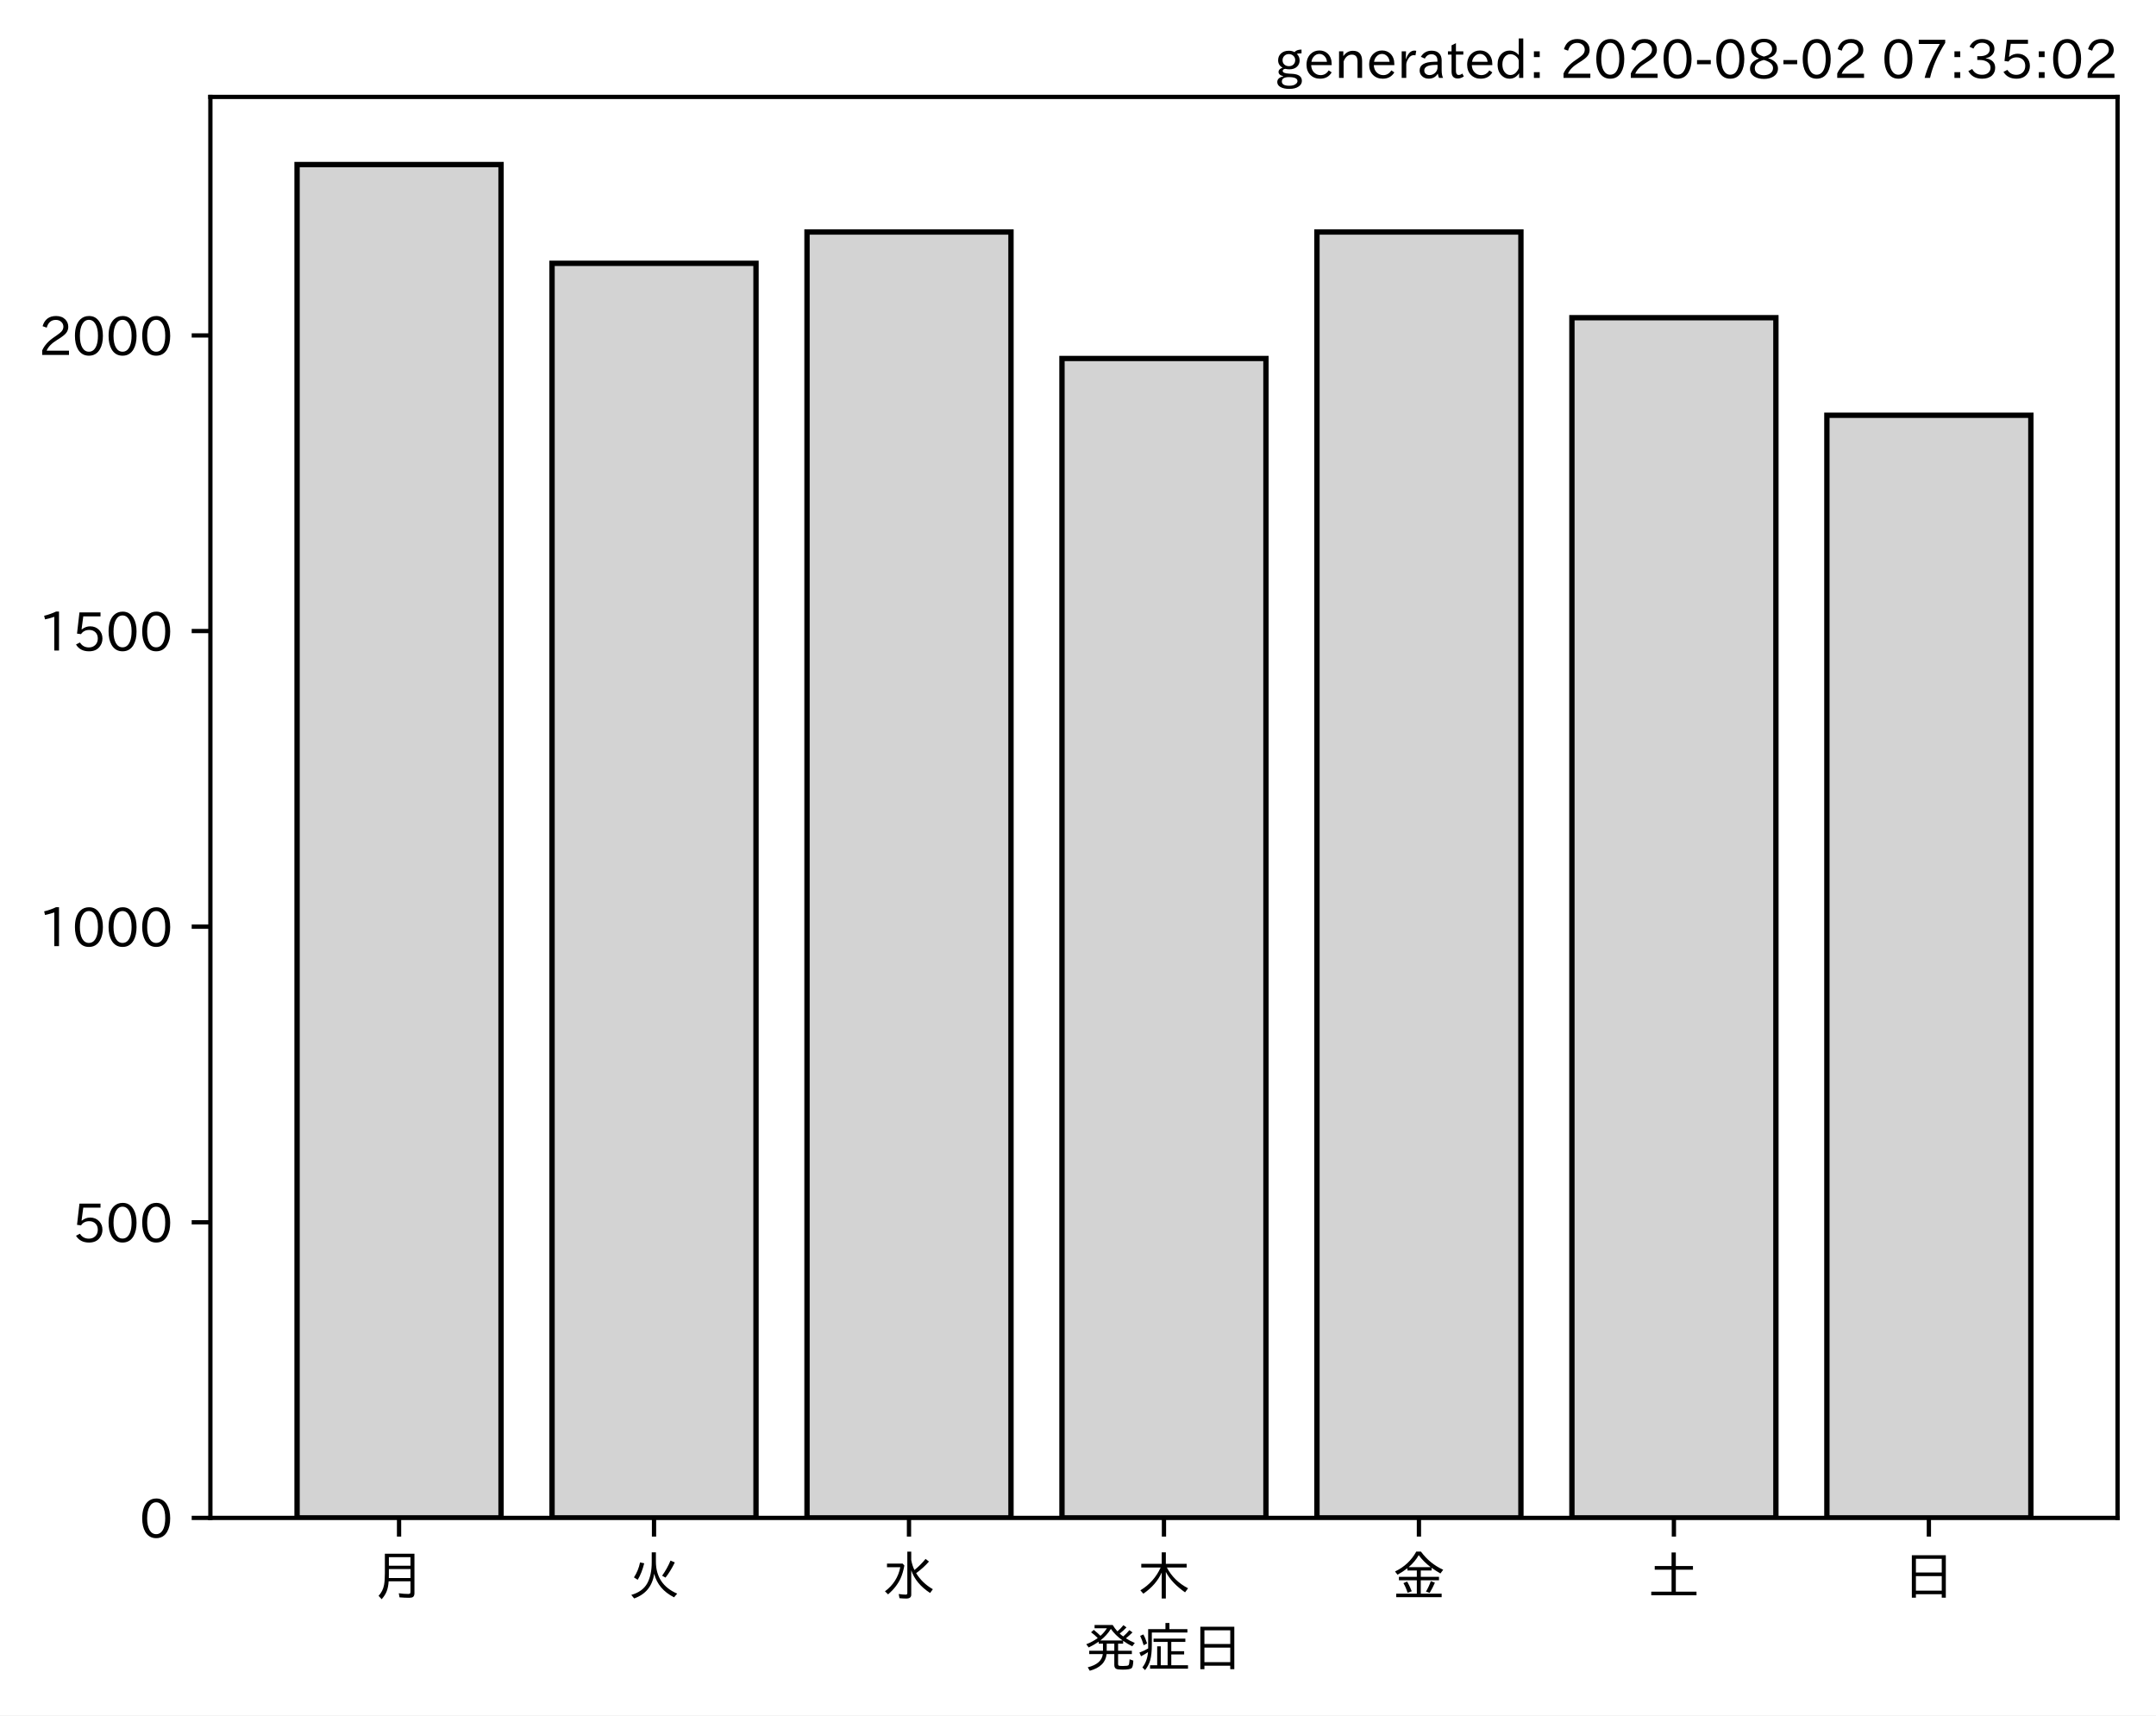
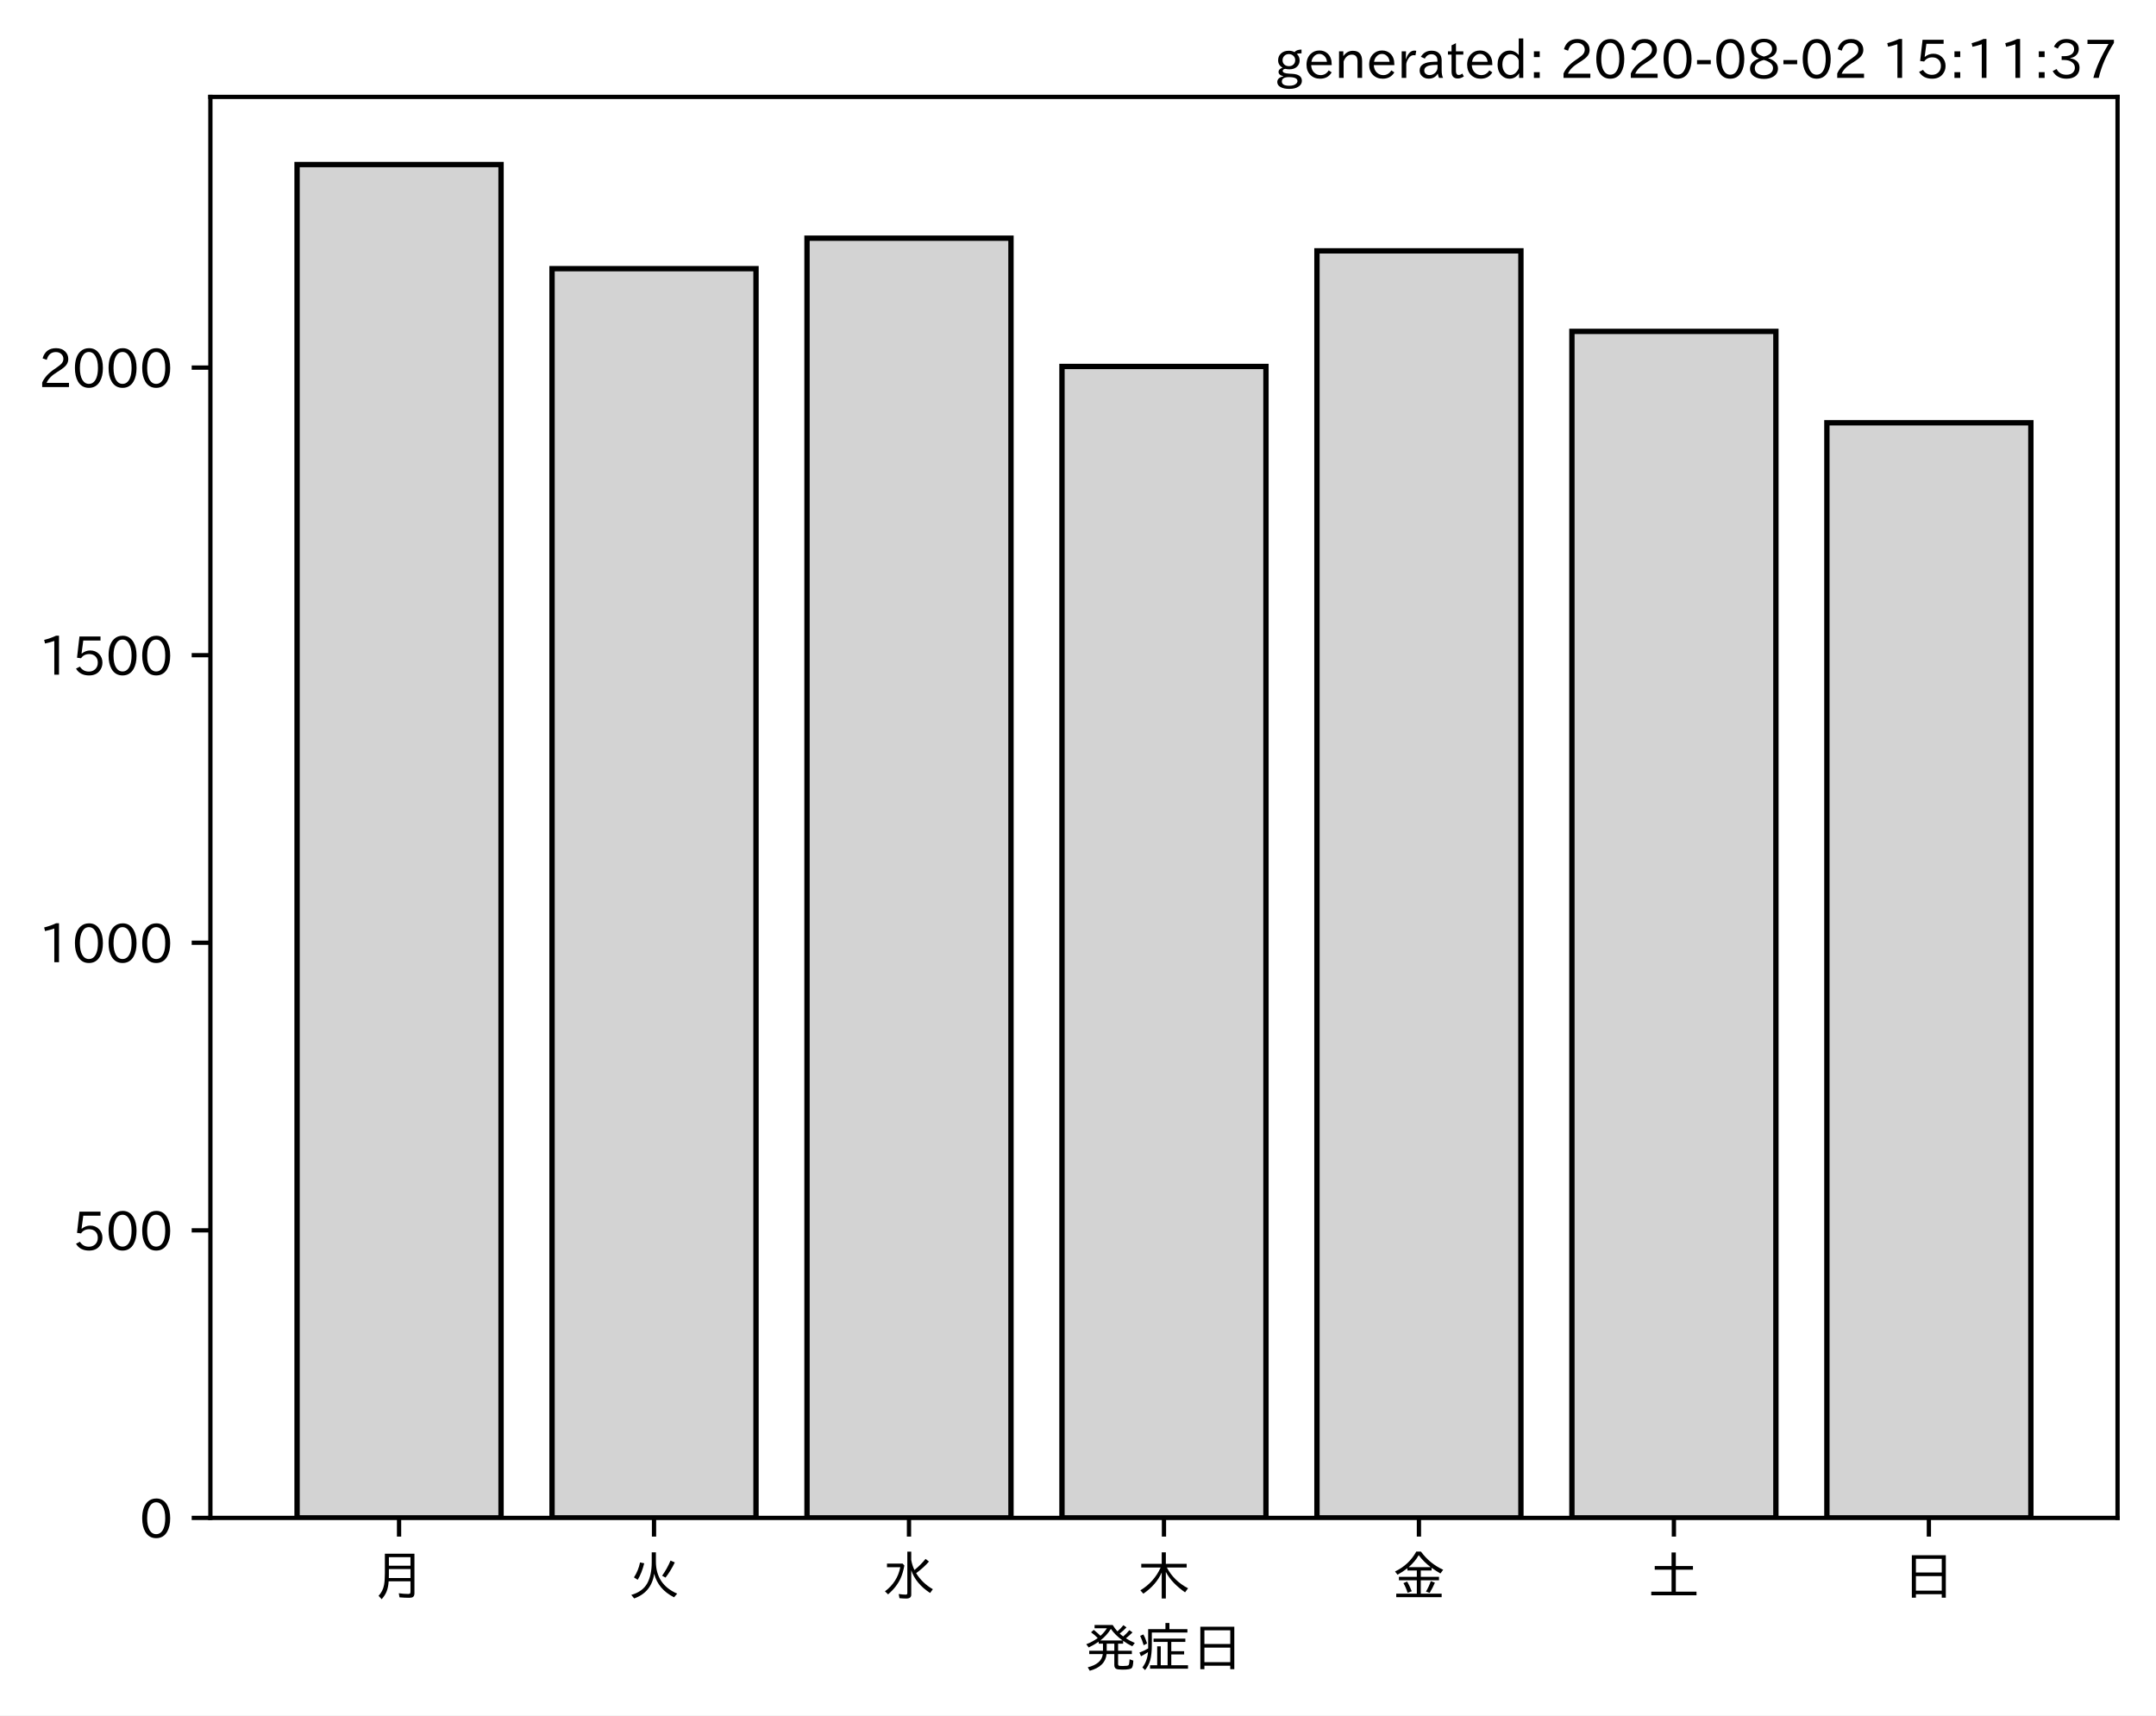
<svg xmlns="http://www.w3.org/2000/svg" xmlns:xlink="http://www.w3.org/1999/xlink" height="321.24pt" version="1.1" viewBox="0 0 403.714 321.24" width="403.714pt">
  <defs>
    <style type="text/css">*{stroke-linecap:butt;stroke-linejoin:round;}</style>
  </defs>
  <g id="figure_1">
    <g id="patch_1">
      <path d="M 0 321.24  L 403.714 321.24  L 403.714 0  L 0 0  z " style="fill:#ffffff;" />
    </g>
    <g id="axes_1">
      <g id="patch_2">
        <path d="M 39.394 284.259  L 396.514 284.259  L 396.514 18.147  L 39.394 18.147  z " style="fill:#ffffff;" />
      </g>
      <g id="patch_3">
-         <path clip-path="url(#p5d4afba010)" d="M 55.626 284.259  L 93.821 284.259  L 93.821 30.819  L 55.626 30.819  z " style="fill:#d3d3d3;stroke:#000000;stroke-linejoin:miter;" />
+         <path clip-path="url(#p7cab71b1ed)" d="M 55.626 284.259  L 93.821 284.259  L 93.821 30.819  L 55.626 30.819  z " style="fill:#d3d3d3;stroke:#000000;stroke-linejoin:miter;" />
      </g>
      <g id="patch_4">
-         <path clip-path="url(#p5d4afba010)" d="M 103.37 284.259  L 141.564 284.259  L 141.564 49.309  L 103.37 49.309  z " style="fill:#d3d3d3;stroke:#000000;stroke-linejoin:miter;" />
+         <path clip-path="url(#p7cab71b1ed)" d="M 103.37 284.259  L 141.564 284.259  L 141.564 50.314  L 103.37 50.314  z " style="fill:#d3d3d3;stroke:#000000;stroke-linejoin:miter;" />
      </g>
      <g id="patch_5">
-         <path clip-path="url(#p5d4afba010)" d="M 151.113 284.259  L 189.308 284.259  L 189.308 43.441  L 151.113 43.441  z " style="fill:#d3d3d3;stroke:#000000;stroke-linejoin:miter;" />
+         <path clip-path="url(#p7cab71b1ed)" d="M 151.113 284.259  L 189.308 284.259  L 189.308 44.605  L 151.113 44.605  z " style="fill:#d3d3d3;stroke:#000000;stroke-linejoin:miter;" />
      </g>
      <g id="patch_6">
-         <path clip-path="url(#p5d4afba010)" d="M 198.856 284.259  L 237.051 284.259  L 237.051 67.135  L 198.856 67.135  z " style="fill:#d3d3d3;stroke:#000000;stroke-linejoin:miter;" />
+         <path clip-path="url(#p7cab71b1ed)" d="M 198.856 284.259  L 237.051 284.259  L 237.051 68.625  L 198.856 68.625  z " style="fill:#d3d3d3;stroke:#000000;stroke-linejoin:miter;" />
      </g>
      <g id="patch_7">
-         <path clip-path="url(#p5d4afba010)" d="M 246.6 284.259  L 284.794 284.259  L 284.794 43.441  L 246.6 43.441  z " style="fill:#d3d3d3;stroke:#000000;stroke-linejoin:miter;" />
+         <path clip-path="url(#p7cab71b1ed)" d="M 246.6 284.259  L 284.794 284.259  L 284.794 46.975  L 246.6 46.975  z " style="fill:#d3d3d3;stroke:#000000;stroke-linejoin:miter;" />
      </g>
      <g id="patch_8">
-         <path clip-path="url(#p5d4afba010)" d="M 294.343 284.259  L 332.538 284.259  L 332.538 59.495  L 294.343 59.495  z " style="fill:#d3d3d3;stroke:#000000;stroke-linejoin:miter;" />
+         <path clip-path="url(#p7cab71b1ed)" d="M 294.343 284.259  L 332.538 284.259  L 332.538 62.054  L 294.343 62.054  z " style="fill:#d3d3d3;stroke:#000000;stroke-linejoin:miter;" />
      </g>
      <g id="patch_9">
-         <path clip-path="url(#p5d4afba010)" d="M 342.086 284.259  L 380.281 284.259  L 380.281 77.764  L 342.086 77.764  z " style="fill:#d3d3d3;stroke:#000000;stroke-linejoin:miter;" />
+         <path clip-path="url(#p7cab71b1ed)" d="M 342.086 284.259  L 380.281 284.259  L 380.281 79.18  L 342.086 79.18  z " style="fill:#d3d3d3;stroke:#000000;stroke-linejoin:miter;" />
      </g>
      <g id="matplotlib.axis_1">
        <g id="xtick_1">
          <g id="line2d_1">
            <defs>
-               <path d="M 0 0  L 0 3.5  " id="m05a3f8f07f" style="stroke:#000000;stroke-width:0.8;" />
+               <path d="M 0 0  L 0 3.5  " id="mad1de756a1" style="stroke:#000000;stroke-width:0.8;" />
            </defs>
            <g>
-               <use style="stroke:#000000;stroke-width:0.8;" x="74.724" xlink:href="#m05a3f8f07f" y="284.259" />
+               <use style="stroke:#000000;stroke-width:0.8;" x="74.724" xlink:href="#mad1de756a1" y="284.259" />
            </g>
          </g>
          <g id="text_1">
            <g transform="translate(69.7238 298.7493)scale(0.1 -0.1)">
              <defs>
                <path d="M 78.812 77.875  L 78.812 4  Q 78.812 -1.219 76.078 -3.172  Q 73.969 -4.688 68.797 -4.688  Q 60.844 -4.688 50.828 -3.859  L 49.516 3.812  Q 58.594 2.484 67.094 2.484  Q 70.359 2.484 71.047 4.109  Q 71.391 4.891 71.391 6.844  L 71.391 26.125  L 30.516 26.125  Q 29.781 14.938 26.812 7.422  Q 24.031 0.094 17.438 -7.375  L 11.625 -0.984  Q 19.672 7.422 21.922 19.438  Q 23.438 27.688 23.438 41.406  L 23.438 77.875  z M 30.953 71.391  L 30.953 55.328  L 71.391 55.328  L 71.391 71.391  z M 30.953 49.125  L 30.953 39.938  Q 30.953 35.75 30.859 33.547  L 30.859 32.328  L 71.391 32.328  L 71.391 49.125  z " id="IPAexGothic-26376" />
              </defs>
              <use xlink:href="#IPAexGothic-26376" />
            </g>
          </g>
        </g>
        <g id="xtick_2">
          <g id="line2d_2">
            <g>
-               <use style="stroke:#000000;stroke-width:0.8;" x="122.467" xlink:href="#m05a3f8f07f" y="284.259" />
+               <use style="stroke:#000000;stroke-width:0.8;" x="122.467" xlink:href="#mad1de756a1" y="284.259" />
            </g>
          </g>
          <g id="text_2">
            <g transform="translate(117.4671 298.7493)scale(0.1 -0.1)">
              <defs>
                <path d="M 53.516 80.422  L 53.516 63.188  Q 53.516 20.359 93.406 3.078  L 87.5 -3.812  Q 57.672 11.328 50.297 40.375  Q 45.359 5.672 12.797 -5.906  L 7.422 0.688  Q 28.859 6.844 37.406 22.609  Q 45.703 37.844 45.703 62.016  L 45.703 80.422  z M 12.406 33.5  Q 20.703 46.141 23.828 61.531  L 31.641 59.906  Q 27 41.312 19.438 29  z M 65.141 36.625  Q 74.656 50.047 80.906 64.984  L 88.922 61.531  Q 81.109 45.406 71.531 33.109  z " id="IPAexGothic-28779" />
              </defs>
              <use xlink:href="#IPAexGothic-28779" />
            </g>
          </g>
        </g>
        <g id="xtick_3">
          <g id="line2d_3">
            <g>
-               <use style="stroke:#000000;stroke-width:0.8;" x="170.21" xlink:href="#m05a3f8f07f" y="284.259" />
+               <use style="stroke:#000000;stroke-width:0.8;" x="170.21" xlink:href="#mad1de756a1" y="284.259" />
            </g>
          </g>
          <g id="text_3">
            <g transform="translate(165.2104 298.7493)scale(0.1 -0.1)">
              <defs>
                <path d="M 54.203 65.922  Q 56.156 55.562 60.203 47.312  Q 71.578 56.453 81 68.109  L 87.406 63.188  Q 77.25 51.516 63.375 41.406  Q 75 22.609 94.672 11.375  L 89.5 4.297  Q 62.75 21.781 54.203 46.781  L 54.203 0.984  Q 54.203 -6.109 44.875 -6.109  Q 38.812 -6.109 32.172 -5.422  L 30.766 2.391  Q 38.422 1.219 44 1.219  Q 46.875 1.219 46.875 4.109  L 46.875 81.688  L 54.203 81.688  z M 8.797 59.281  L 38.094 59.281  L 41.359 55.766  Q 38.672 41.219 34.078 31.297  Q 26.656 15.375 10.891 1.703  L 4.984 7.422  Q 28.266 24.656 33.688 52.594  L 8.797 52.594  z " id="IPAexGothic-27700" />
              </defs>
              <use xlink:href="#IPAexGothic-27700" />
            </g>
          </g>
        </g>
        <g id="xtick_4">
          <g id="line2d_4">
            <g>
-               <use style="stroke:#000000;stroke-width:0.8;" x="217.954" xlink:href="#m05a3f8f07f" y="284.259" />
+               <use style="stroke:#000000;stroke-width:0.8;" x="217.954" xlink:href="#mad1de756a1" y="284.259" />
            </g>
          </g>
          <g id="text_4">
            <g transform="translate(212.9538 298.7493)scale(0.1 -0.1)">
              <defs>
                <path d="M 55.422 52  Q 68.5 27 95.125 13.094  L 89.5 5.516  Q 64.594 22.797 53.516 43.703  L 53.516 -6  L 45.797 -6  L 45.797 42.672  Q 35.5 19.578 11.422 2.984  L 5.812 9.281  Q 31.453 24.75 43.797 52  L 7.516 52  L 7.516 58.891  L 45.797 58.891  L 45.797 80.469  L 53.516 80.469  L 53.516 58.891  L 92.531 58.891  L 92.531 52  z " id="IPAexGothic-26408" />
              </defs>
              <use xlink:href="#IPAexGothic-26408" />
            </g>
          </g>
        </g>
        <g id="xtick_5">
          <g id="line2d_5">
            <g>
-               <use style="stroke:#000000;stroke-width:0.8;" x="265.697" xlink:href="#m05a3f8f07f" y="284.259" />
+               <use style="stroke:#000000;stroke-width:0.8;" x="265.697" xlink:href="#mad1de756a1" y="284.259" />
            </g>
          </g>
          <g id="text_5">
            <g transform="translate(260.6971 298.7493)scale(0.1 -0.1)">
              <defs>
                <path d="M 53.469 46.391  L 53.469 34.516  L 87.547 34.516  L 87.547 28.125  L 53.469 28.125  L 53.469 2.984  L 92.531 2.984  L 92.531 -3.516  L 7.516 -3.516  L 7.516 2.984  L 46.047 2.984  L 46.047 28.125  L 12.547 28.125  L 12.547 34.516  L 46.047 34.516  L 46.047 46.391  L 28.422 46.391  L 28.422 50.688  Q 19.734 43.891 9.906 38.531  L 5.219 44.578  Q 31.344 56.984 45.016 81.781  L 53.766 81.781  Q 70.359 59.234 95.453 47.797  L 90.234 40.828  Q 81.547 45.844 73.641 51.469  L 73.641 46.391  z M 72.016 52.688  Q 59.078 62.406 49.562 75.094  Q 42.828 63.141 30.812 52.688  z M 28.719 4.688  Q 26.078 13.719 21 22.797  L 27.875 25.688  Q 31.938 19.188 36.531 7.516  z M 63.188 6.891  Q 68.797 16.406 72.219 26.516  L 79.891 23.578  Q 75.922 14.156 70.125 4.5  z " id="IPAexGothic-37329" />
              </defs>
              <use xlink:href="#IPAexGothic-37329" />
            </g>
          </g>
        </g>
        <g id="xtick_6">
          <g id="line2d_6">
            <g>
-               <use style="stroke:#000000;stroke-width:0.8;" x="313.44" xlink:href="#m05a3f8f07f" y="284.259" />
+               <use style="stroke:#000000;stroke-width:0.8;" x="313.44" xlink:href="#mad1de756a1" y="284.259" />
            </g>
          </g>
          <g id="text_6">
            <g transform="translate(308.4404 298.7493)scale(0.1 -0.1)">
              <defs>
                <path d="M 45.609 54.781  L 45.609 80.172  L 53.609 80.172  L 53.609 54.781  L 85.688 54.781  L 85.688 47.906  L 53.609 47.906  L 53.609 6.781  L 92.328 6.781  L 92.328 0  L 7.625 0  L 7.625 6.781  L 45.609 6.781  L 45.609 47.906  L 14.109 47.906  L 14.109 54.781  z " id="IPAexGothic-22303" />
              </defs>
              <use xlink:href="#IPAexGothic-22303" />
            </g>
          </g>
        </g>
        <g id="xtick_7">
          <g id="line2d_7">
            <g>
-               <use style="stroke:#000000;stroke-width:0.8;" x="361.184" xlink:href="#m05a3f8f07f" y="284.259" />
+               <use style="stroke:#000000;stroke-width:0.8;" x="361.184" xlink:href="#mad1de756a1" y="284.259" />
            </g>
          </g>
          <g id="text_7">
            <g transform="translate(356.1837 298.7493)scale(0.1 -0.1)">
              <defs>
                <path d="M 81.734 75  L 81.734 -4.5  L 74.125 -4.5  L 74.125 2  L 25.734 2  L 25.734 -4.5  L 18.109 -4.5  L 18.109 75  z M 25.734 68.312  L 25.734 42.672  L 74.125 42.672  L 74.125 68.312  z M 25.734 35.891  L 25.734 8.688  L 74.125 8.688  L 74.125 35.891  z " id="IPAexGothic-26085" />
              </defs>
              <use xlink:href="#IPAexGothic-26085" />
            </g>
          </g>
        </g>
        <g id="text_8">
          <g transform="translate(202.9538 312.1399)scale(0.1 -0.1)">
            <defs>
              <path d="M 73.734 56.844  Q 80.609 62.75 85.203 68.609  L 91.109 64.406  Q 84.469 57.812 78.719 53.328  Q 85.938 48.688 95.406 44.625  L 90.625 38.375  Q 81.734 42.781 73.531 48.641  L 73.531 43.312  L 64.109 43.312  L 64.109 29.984  L 89.891 29.984  L 89.891 23.781  L 64.109 23.781  L 64.109 5.609  Q 64.109 2.484 65.719 2.047  Q 67.391 1.469 73.094 1.469  Q 82.125 1.469 83.594 2.984  Q 85.062 4.438 85.5 11.969  Q 85.5 13.484 85.594 14.062  L 92.625 11.578  Q 92.188 0.391 89.703 -2.203  Q 87.062 -5.328 72.609 -5.328  Q 63.812 -5.328 60.938 -4  Q 57.031 -2.344 57.031 3.328  L 57.031 23.781  L 42.578 23.781  Q 40.188 0.531 11.078 -7.422  L 7.281 -0.984  Q 33.25 5.422 35.5 23.781  L 10.016 23.781  L 10.016 29.984  L 35.797 29.984  L 35.797 43.312  L 27.781 43.312  L 27.781 47.016  Q 19.734 41.359 9.078 36.188  L 4.5 42.188  Q 16.312 46.734 25.984 53.812  Q 19.828 60.156 13.484 64.594  L 18.609 69.141  Q 26.516 62.594 31.109 58.016  Q 38.031 64.062 43.172 72.125  L 20.062 72.125  L 20.062 78.219  L 54 78.219  Q 58.203 71.344 62.891 66.312  Q 69.094 71.625 74.031 77.938  L 79.828 73.734  Q 74.172 67.625 67.094 62.203  Q 70.406 59.078 73.734 56.844  z M 57.031 43.312  L 42.781 43.312  L 42.781 29.984  L 57.031 29.984  z M 30.906 49.312  L 72.516 49.312  Q 58.688 59.281 50.594 71  Q 43.219 58.891 30.906 49.312  z " id="IPAexGothic-30330" />
              <path d="M 63.719 2.875  L 95.016 2.875  L 95.016 -3.516  L 23.969 -3.516  L 23.969 2.875  L 37.312 2.875  L 37.312 38.281  L 44 38.281  L 44 2.875  L 56.844 2.875  L 56.844 46.578  L 30.516 46.578  L 30.516 52.781  L 90.047 52.781  L 90.047 46.578  L 63.719 46.578  L 63.719 29.203  L 87.797 29.203  L 87.797 23.094  L 63.719 23.094  z M 60.203 70.516  L 93.891 70.516  L 93.891 64.109  L 27.297 64.109  L 27.297 41.406  Q 27.297 23.141 24.219 12.203  Q 21.391 2.25 14.594 -6.203  L 9.625 -1.172  Q 18.75 10.359 20.125 27.484  Q 15.438 24.125 7.078 19.734  L 4 26.609  Q 12.312 29.594 20.406 34.328  L 20.406 37.891  L 20.406 70.516  L 52.781 70.516  L 52.781 81.984  L 60.203 81.984  z M 12.016 40.375  Q 8.891 50.781 5.422 57.906  L 11.375 60.594  Q 15.234 53.859 18.406 43.703  z " id="IPAexGothic-30151" />
            </defs>
            <use xlink:href="#IPAexGothic-30330" />
            <use x="100" xlink:href="#IPAexGothic-30151" />
            <use x="200" xlink:href="#IPAexGothic-26085" />
          </g>
        </g>
      </g>
      <g id="matplotlib.axis_2">
        <g id="ytick_1">
          <g id="line2d_8">
            <defs>
-               <path d="M 0 0  L -3.5 0  " id="m484f6f0ac2" style="stroke:#000000;stroke-width:0.8;" />
+               <path d="M 0 0  L -3.5 0  " id="mf67edb54f1" style="stroke:#000000;stroke-width:0.8;" />
            </defs>
            <g>
-               <use style="stroke:#000000;stroke-width:0.8;" x="39.394" xlink:href="#m484f6f0ac2" y="284.259" />
+               <use style="stroke:#000000;stroke-width:0.8;" x="39.394" xlink:href="#mf67edb54f1" y="284.259" />
            </g>
          </g>
          <g id="text_9">
            <g transform="translate(26.09531 288.0039)scale(0.1 -0.1)">
              <defs>
                <path d="M 31.844 73.828  Q 45.016 73.828 52.094 61.625  Q 57.719 51.953 57.719 36.625  Q 57.719 21.438 52.094 11.578  Q 45.125 -0.484 31.5 -0.484  Q 17.922 -0.484 10.938 11.578  Q 5.328 21.438 5.328 36.719  Q 5.328 58.016 15.625 67.719  Q 22.172 73.828 31.844 73.828  z M 31.5 66.656  Q 23.688 66.656 19.188 58.734  Q 14.594 50.734 14.594 36.625  Q 14.594 22.75 19.094 14.797  Q 23.641 6.984 31.5 6.984  Q 40.922 6.984 45.453 18.016  Q 48.438 25.344 48.438 37.109  Q 48.438 50.875 43.844 58.734  Q 39.203 66.656 31.5 66.656  z " id="IPAexGothic-48" />
              </defs>
              <use xlink:href="#IPAexGothic-48" />
            </g>
          </g>
        </g>
        <g id="ytick_2">
          <g id="line2d_9">
            <g>
-               <use style="stroke:#000000;stroke-width:0.8;" x="39.394" xlink:href="#m484f6f0ac2" y="228.898" />
+               <use style="stroke:#000000;stroke-width:0.8;" x="39.394" xlink:href="#mf67edb54f1" y="230.404" />
            </g>
          </g>
          <g id="text_10">
-             <g transform="translate(13.49844 232.6435)scale(0.1 -0.1)">
+             <g transform="translate(13.49844 234.1493)scale(0.1 -0.1)">
              <defs>
                <path d="M 18.406 40.672  Q 25.531 46.297 33.938 46.297  Q 44 46.297 50.641 39.5  Q 56.844 33.016 56.844 23.391  Q 56.844 14.656 51.516 8.016  Q 44.828 -0.484 31.734 -0.484  Q 14.984 -0.484 7.328 12.25  L 14.656 16.062  Q 20.453 6.781 31.453 6.781  Q 38.531 6.781 43.266 11.188  Q 48.141 15.828 48.141 23.484  Q 48.141 30.719 43.844 35.016  Q 39.359 39.5 32.125 39.5  Q 21.969 39.5 16.75 31.688  L 9.234 32.672  L 13.812 72.406  L 53.219 72.406  L 53.219 64.891  L 20.953 64.891  L 17.719 40.672  z " id="IPAexGothic-53" />
              </defs>
              <use xlink:href="#IPAexGothic-53" />
              <use x="62.988" xlink:href="#IPAexGothic-48" />
              <use x="125.977" xlink:href="#IPAexGothic-48" />
            </g>
          </g>
        </g>
        <g id="ytick_3">
          <g id="line2d_10">
            <g>
-               <use style="stroke:#000000;stroke-width:0.8;" x="39.394" xlink:href="#m484f6f0ac2" y="173.538" />
+               <use style="stroke:#000000;stroke-width:0.8;" x="39.394" xlink:href="#mf67edb54f1" y="176.549" />
            </g>
          </g>
          <g id="text_11">
-             <g transform="translate(7.2 177.2831)scale(0.1 -0.1)">
+             <g transform="translate(7.2 180.2946)scale(0.1 -0.1)">
              <defs>
                <path d="M 38.484 0.984  L 29.688 0.984  L 29.688 64.109  Q 21.438 61.281 12.312 59.328  L 10.688 66.109  Q 23.734 69.391 32.906 73.922  L 38.484 73.922  z " id="IPAexGothic-49" />
              </defs>
              <use xlink:href="#IPAexGothic-49" />
              <use x="62.988" xlink:href="#IPAexGothic-48" />
              <use x="125.977" xlink:href="#IPAexGothic-48" />
              <use x="188.965" xlink:href="#IPAexGothic-48" />
            </g>
          </g>
        </g>
        <g id="ytick_4">
          <g id="line2d_11">
            <g>
-               <use style="stroke:#000000;stroke-width:0.8;" x="39.394" xlink:href="#m484f6f0ac2" y="118.177" />
+               <use style="stroke:#000000;stroke-width:0.8;" x="39.394" xlink:href="#mf67edb54f1" y="122.695" />
            </g>
          </g>
          <g id="text_12">
-             <g transform="translate(7.2 121.9227)scale(0.1 -0.1)">
+             <g transform="translate(7.2 126.44)scale(0.1 -0.1)">
              <use xlink:href="#IPAexGothic-49" />
              <use x="62.988" xlink:href="#IPAexGothic-53" />
              <use x="125.977" xlink:href="#IPAexGothic-48" />
              <use x="188.965" xlink:href="#IPAexGothic-48" />
            </g>
          </g>
        </g>
        <g id="ytick_5">
          <g id="line2d_12">
            <g>
-               <use style="stroke:#000000;stroke-width:0.8;" x="39.394" xlink:href="#m484f6f0ac2" y="62.817" />
+               <use style="stroke:#000000;stroke-width:0.8;" x="39.394" xlink:href="#mf67edb54f1" y="68.84" />
            </g>
          </g>
          <g id="text_13">
-             <g transform="translate(7.2 66.56226)scale(0.1 -0.1)">
+             <g transform="translate(7.2 72.58532)scale(0.1 -0.1)">
              <defs>
                <path d="M 57.172 0.984  L 6.984 0.984  L 6.984 9.281  Q 12.891 23.047 29.594 34.422  L 32.375 36.281  Q 40.922 42.141 43.609 45.406  Q 46.688 49.266 46.688 53.812  Q 46.688 58.938 43.062 62.547  Q 39.062 66.547 32.562 66.547  Q 19.531 66.547 15.484 52  L 7.766 54.781  Q 13.328 73.828 33.062 73.828  Q 43.844 73.828 50.25 67.438  Q 55.859 61.672 55.859 53.516  Q 55.859 47.469 52.25 42.531  Q 48.922 37.75 36.969 30.281  L 34.859 29  Q 19.625 19.578 15.281 8.891  L 57.172 8.891  z " id="IPAexGothic-50" />
              </defs>
              <use xlink:href="#IPAexGothic-50" />
              <use x="62.988" xlink:href="#IPAexGothic-48" />
              <use x="125.977" xlink:href="#IPAexGothic-48" />
              <use x="188.965" xlink:href="#IPAexGothic-48" />
            </g>
          </g>
        </g>
      </g>
      <g id="patch_10">
        <path d="M 39.394 284.259  L 39.394 18.147  " style="fill:none;stroke:#000000;stroke-linecap:square;stroke-linejoin:miter;stroke-width:0.8;" />
      </g>
      <g id="patch_11">
        <path d="M 396.514 284.259  L 396.514 18.147  " style="fill:none;stroke:#000000;stroke-linecap:square;stroke-linejoin:miter;stroke-width:0.8;" />
      </g>
      <g id="patch_12">
        <path d="M 39.394 284.259  L 396.514 284.259  " style="fill:none;stroke:#000000;stroke-linecap:square;stroke-linejoin:miter;stroke-width:0.8;" />
      </g>
      <g id="patch_13">
        <path d="M 39.394 18.147  L 396.514 18.147  " style="fill:none;stroke:#000000;stroke-linecap:square;stroke-linejoin:miter;stroke-width:0.8;" />
      </g>
    </g>
    <g id="text_14">
      <g transform="translate(238.6184 14.69063)scale(0.1 -0.1)">
        <defs>
          <path d="M 20.797 17.969  Q 15.719 17.531 15.719 14.062  Q 15.719 9.578 27.547 8.984  L 33.297 8.688  Q 51.609 7.766 51.609 -4.594  Q 51.609 -10.938 45.703 -14.984  Q 39.359 -19.578 28.031 -19.578  Q 17.781 -19.578 11.531 -16.062  Q 5.516 -12.641 5.516 -6.688  Q 5.516 1.312 16.797 3.859  L 16.797 4.203  Q 7.906 6.453 7.906 12.156  Q 7.906 17.438 15.531 20.266  Q 7.125 24.609 7.125 34.078  Q 7.125 41.406 12.016 46.297  Q 17.625 51.906 27.156 51.906  Q 33.203 51.906 37.844 49.266  Q 41.406 53.953 50.922 54.109  L 50.922 47.078  Q 44.344 46.922 42.234 45.906  Q 47.406 40.828 47.406 33.891  Q 47.406 27 42.719 22.266  Q 37.5 17.094 28.328 17.094  Q 24.422 17.094 20.797 17.969  z M 27.094 45.609  Q 22.016 45.609 18.703 42.281  Q 15.438 39.016 15.438 34.078  Q 15.438 29.25 18.5 26.312  Q 21.828 23 27.438 23  Q 32.719 23 35.891 26.219  Q 39.109 29.391 39.109 34.422  Q 39.109 39.016 35.891 42.188  Q 32.516 45.609 27.094 45.609  z M 27.391 2.484  Q 14.109 2.484 14.109 -5.719  Q 14.109 -13.672 28.125 -13.672  Q 37.156 -13.672 41.219 -9.469  Q 43.312 -7.516 43.312 -4.891  Q 43.312 2.484 27.391 2.484  z " id="IPAexGothic-103" />
          <path d="M 13.484 24.906  Q 13.922 16.266 18.891 11.281  Q 23.969 6.203 31.203 6.203  Q 40.719 6.203 46.297 15.094  L 51.906 11.375  Q 44.828 -0.484 30.172 -0.484  Q 19.094 -0.484 11.969 6.594  Q 4.781 13.812 4.781 25.641  Q 4.781 38.188 12.312 45.703  Q 19 52.391 29 52.391  Q 38.422 52.391 44.781 46.188  Q 51.906 38.969 51.906 26.906  L 51.906 24.906  z M 43.062 31.203  Q 42.328 37.984 38.281 41.891  Q 34.281 45.906 28.812 45.906  Q 22.469 45.906 17.969 40.484  Q 14.891 36.812 13.969 31.203  z " id="IPAexGothic-101" />
          <path d="M 52 0.984  L 43.406 0.984  L 43.406 31.891  Q 43.406 44.578 32.906 44.578  Q 22.312 44.578 17.391 31.891  L 17.391 0.984  L 8.797 0.984  L 8.797 50.781  L 16.797 50.781  L 16.797 41.797  Q 23.828 51.812 34.719 51.812  Q 52 51.812 52 32.375  z " id="IPAexGothic-110" />
          <path d="M 36.078 51.812  L 34.578 43.266  Q 32.906 43.609 31.594 43.609  Q 25.828 43.609 22.078 38.188  Q 17.391 31.344 17.391 26.172  L 17.391 0.984  L 8.797 0.984  L 8.797 50.781  L 16.891 50.781  L 16.5 35.984  L 16.703 35.984  Q 22.219 52.203 32.766 52.203  Q 34.469 52.203 36.078 51.812  z " id="IPAexGothic-114" />
          <path d="M 49.312 0.984  L 41.75 0.984  Q 39.984 4.734 39.547 8.688  L 39.203 8.688  Q 33.547 -0.391 22.312 -0.391  Q 14.594 -0.391 9.719 4.5  Q 5.422 8.797 5.422 14.984  Q 5.422 30.422 32.031 31.203  L 38.719 31.391  L 38.719 33.984  Q 38.719 39.203 35.75 42.188  Q 32.625 45.312 27.734 45.312  Q 19.344 45.312 15.141 37.156  L 7.719 40.578  Q 14.656 52 27.938 52  Q 37.109 52 42.047 46.875  Q 46.625 42.281 46.625 33.891  L 46.625 15.578  Q 46.625 6.25 49.312 0.984  z M 38.922 25.391  L 33.453 25.297  Q 14.109 24.859 14.109 14.891  Q 14.109 11.375 16.406 9.078  Q 19.234 6.297 23.828 6.297  Q 30.219 6.297 34.906 10.984  Q 38.922 15.141 38.922 21  z " id="IPAexGothic-97" />
          <path d="M 33.203 3.766  Q 27.641 -0.094 21.828 -0.094  Q 10.203 -0.094 10.203 12.984  L 10.203 44.672  L 3.422 44.672  L 3.422 50.781  L 10.203 50.781  L 10.203 61.969  L 18.406 66.062  L 18.406 50.781  L 32.234 50.781  L 32.234 44.672  L 18.406 44.672  L 18.406 14.156  Q 18.406 6.5 23.641 6.5  Q 27.156 6.5 30.328 9.188  z " id="IPAexGothic-116" />
          <path d="M 52.984 0.984  L 45.172 0.984  L 45.172 9.672  Q 38.141 -0.484 27.391 -0.484  Q 18.453 -0.484 12.312 5.812  Q 4.891 13.188 4.891 25.984  Q 4.891 38.531 12.062 45.906  Q 18.266 52.203 27.391 52.203  Q 37.25 52.203 44.484 43.891  L 44.484 74.906  L 52.984 74.906  z M 44.484 20.359  L 44.484 32.766  Q 44.484 37.703 38.375 42.281  Q 34.078 45.406 28.953 45.406  Q 23.188 45.406 19.188 41.406  Q 13.875 36.078 13.875 26.219  Q 13.875 17.328 18.266 11.719  Q 22.516 6.391 28.859 6.391  Q 36.281 6.391 41.5 13.672  Q 44.484 17.719 44.484 20.359  z " id="IPAexGothic-100" />
          <path d="M 21.391 39.984  L 10.5 39.984  L 10.5 50.781  L 21.391 50.781  z M 21.391 0.984  L 10.5 0.984  L 10.5 11.766  L 21.391 11.766  z " id="IPAexGothic-58" />
          <path id="IPAexGothic-32" />
          <path d="M 30.766 26.609  L 4.984 26.609  L 4.984 34.422  L 30.766 34.422  z " id="IPAexGothic-45" />
          <path d="M 39.703 37.891  Q 57.812 31.734 57.812 18.703  Q 57.812 8.453 48.438 3.078  Q 41.609 -0.875 31.5 -0.875  Q 21.344 -0.875 14.5 3.078  Q 5.422 8.297 5.422 18.406  Q 5.422 31.062 22.016 37.203  L 22.016 37.5  Q 7.516 42.719 7.516 54.828  Q 7.516 64.062 15.328 69.625  Q 21.969 74.312 31.547 74.312  Q 42.234 74.312 48.922 68.797  Q 55.516 63.578 55.516 55.719  Q 55.516 42.281 39.703 38.188  z M 31.594 41.016  Q 46.828 44.625 46.828 55.125  Q 46.828 61.188 41.797 64.844  Q 37.703 67.922 31.5 67.922  Q 25.094 67.922 20.797 64.5  Q 16.406 60.891 16.406 55.031  Q 16.406 49.219 21.094 45.703  Q 23.344 43.891 26.906 42.531  Q 31 40.875 31.594 41.016  z M 30.906 34.516  Q 14.406 30.172 14.406 19  Q 14.406 12.109 20.516 8.688  Q 25.094 6.109 31.391 6.109  Q 40.234 6.109 45.016 10.891  Q 48.531 14.406 48.531 19.531  Q 48.531 24.906 43.656 28.906  Q 40.766 31.156 36.719 32.812  Q 31.984 34.719 30.906 34.516  z " id="IPAexGothic-56" />
+           <path d="M 37.203 37.797  Q 54.781 34.625 54.781 19.969  Q 54.781 11.188 48.875 5.562  Q 42.328 -0.484 30.375 -0.484  Q 12.453 -0.484 4.5 13.766  L 11.812 17.672  Q 17.328 6.891 30.281 6.891  Q 37.891 6.891 42.094 10.797  Q 46.094 14.5 46.094 20.172  Q 46.094 26.859 40.094 30.906  Q 34.625 34.578 25.688 34.578  L 21.297 34.578  L 21.297 41.703  L 25.875 41.703  Q 34.859 41.703 39.594 45.125  Q 44.672 48.734 44.672 54.828  Q 44.672 61.469 38.969 64.656  Q 35.297 66.844 30.172 66.844  Q 19.344 66.844 14.109 55.906  L 6.781 59.422  Q 14.016 73.828 30.281 73.828  Q 40.578 73.828 46.969 68.656  Q 53.375 63.578 53.375 55.219  Q 53.375 47.312 47.172 42.281  Q 43.172 39.062 37.203 38.188  z " id="IPAexGothic-51" />
          <path d="M 56.203 66.609  Q 34.969 32.906 27.781 0.984  L 17.672 0.984  Q 24.703 28.656 46.094 64.5  L 6.688 64.5  L 6.688 72.406  L 56.203 72.406  z " id="IPAexGothic-55" />
-           <path d="M 37.203 37.797  Q 54.781 34.625 54.781 19.969  Q 54.781 11.188 48.875 5.562  Q 42.328 -0.484 30.375 -0.484  Q 12.453 -0.484 4.5 13.766  L 11.812 17.672  Q 17.328 6.891 30.281 6.891  Q 37.891 6.891 42.094 10.797  Q 46.094 14.5 46.094 20.172  Q 46.094 26.859 40.094 30.906  Q 34.625 34.578 25.688 34.578  L 21.297 34.578  L 21.297 41.703  L 25.875 41.703  Q 34.859 41.703 39.594 45.125  Q 44.672 48.734 44.672 54.828  Q 44.672 61.469 38.969 64.656  Q 35.297 66.844 30.172 66.844  Q 19.344 66.844 14.109 55.906  L 6.781 59.422  Q 14.016 73.828 30.281 73.828  Q 40.578 73.828 46.969 68.656  Q 53.375 63.578 53.375 55.219  Q 53.375 47.312 47.172 42.281  Q 43.172 39.062 37.203 38.188  z " id="IPAexGothic-51" />
        </defs>
        <use xlink:href="#IPAexGothic-103" />
        <use x="55.518" xlink:href="#IPAexGothic-101" />
        <use x="112.402" xlink:href="#IPAexGothic-110" />
        <use x="172.803" xlink:href="#IPAexGothic-101" />
        <use x="229.688" xlink:href="#IPAexGothic-114" />
        <use x="266.699" xlink:href="#IPAexGothic-97" />
        <use x="321.68" xlink:href="#IPAexGothic-116" />
        <use x="356.299" xlink:href="#IPAexGothic-101" />
        <use x="413.184" xlink:href="#IPAexGothic-100" />
        <use x="475.586" xlink:href="#IPAexGothic-58" />
        <use x="507.568" xlink:href="#IPAexGothic-32" />
        <use x="534.57" xlink:href="#IPAexGothic-50" />
        <use x="597.559" xlink:href="#IPAexGothic-48" />
        <use x="660.547" xlink:href="#IPAexGothic-50" />
        <use x="723.535" xlink:href="#IPAexGothic-48" />
        <use x="786.523" xlink:href="#IPAexGothic-45" />
        <use x="822.314" xlink:href="#IPAexGothic-48" />
        <use x="885.303" xlink:href="#IPAexGothic-56" />
        <use x="948.291" xlink:href="#IPAexGothic-45" />
        <use x="984.082" xlink:href="#IPAexGothic-48" />
        <use x="1047.07" xlink:href="#IPAexGothic-50" />
        <use x="1110.059" xlink:href="#IPAexGothic-32" />
-         <use x="1137.061" xlink:href="#IPAexGothic-48" />
-         <use x="1200.049" xlink:href="#IPAexGothic-55" />
+         <use x="1137.061" xlink:href="#IPAexGothic-49" />
+         <use x="1200.049" xlink:href="#IPAexGothic-53" />
        <use x="1263.037" xlink:href="#IPAexGothic-58" />
-         <use x="1295.02" xlink:href="#IPAexGothic-51" />
-         <use x="1358.008" xlink:href="#IPAexGothic-53" />
+         <use x="1295.02" xlink:href="#IPAexGothic-49" />
+         <use x="1358.008" xlink:href="#IPAexGothic-49" />
        <use x="1420.996" xlink:href="#IPAexGothic-58" />
-         <use x="1452.979" xlink:href="#IPAexGothic-48" />
-         <use x="1515.967" xlink:href="#IPAexGothic-50" />
+         <use x="1452.979" xlink:href="#IPAexGothic-51" />
+         <use x="1515.967" xlink:href="#IPAexGothic-55" />
      </g>
    </g>
  </g>
  <defs>
-     <clipPath id="p5d4afba010">
+     <clipPath id="p7cab71b1ed">
      <rect height="266.112" width="357.12" x="39.394" y="18.147" />
    </clipPath>
  </defs>
</svg>
